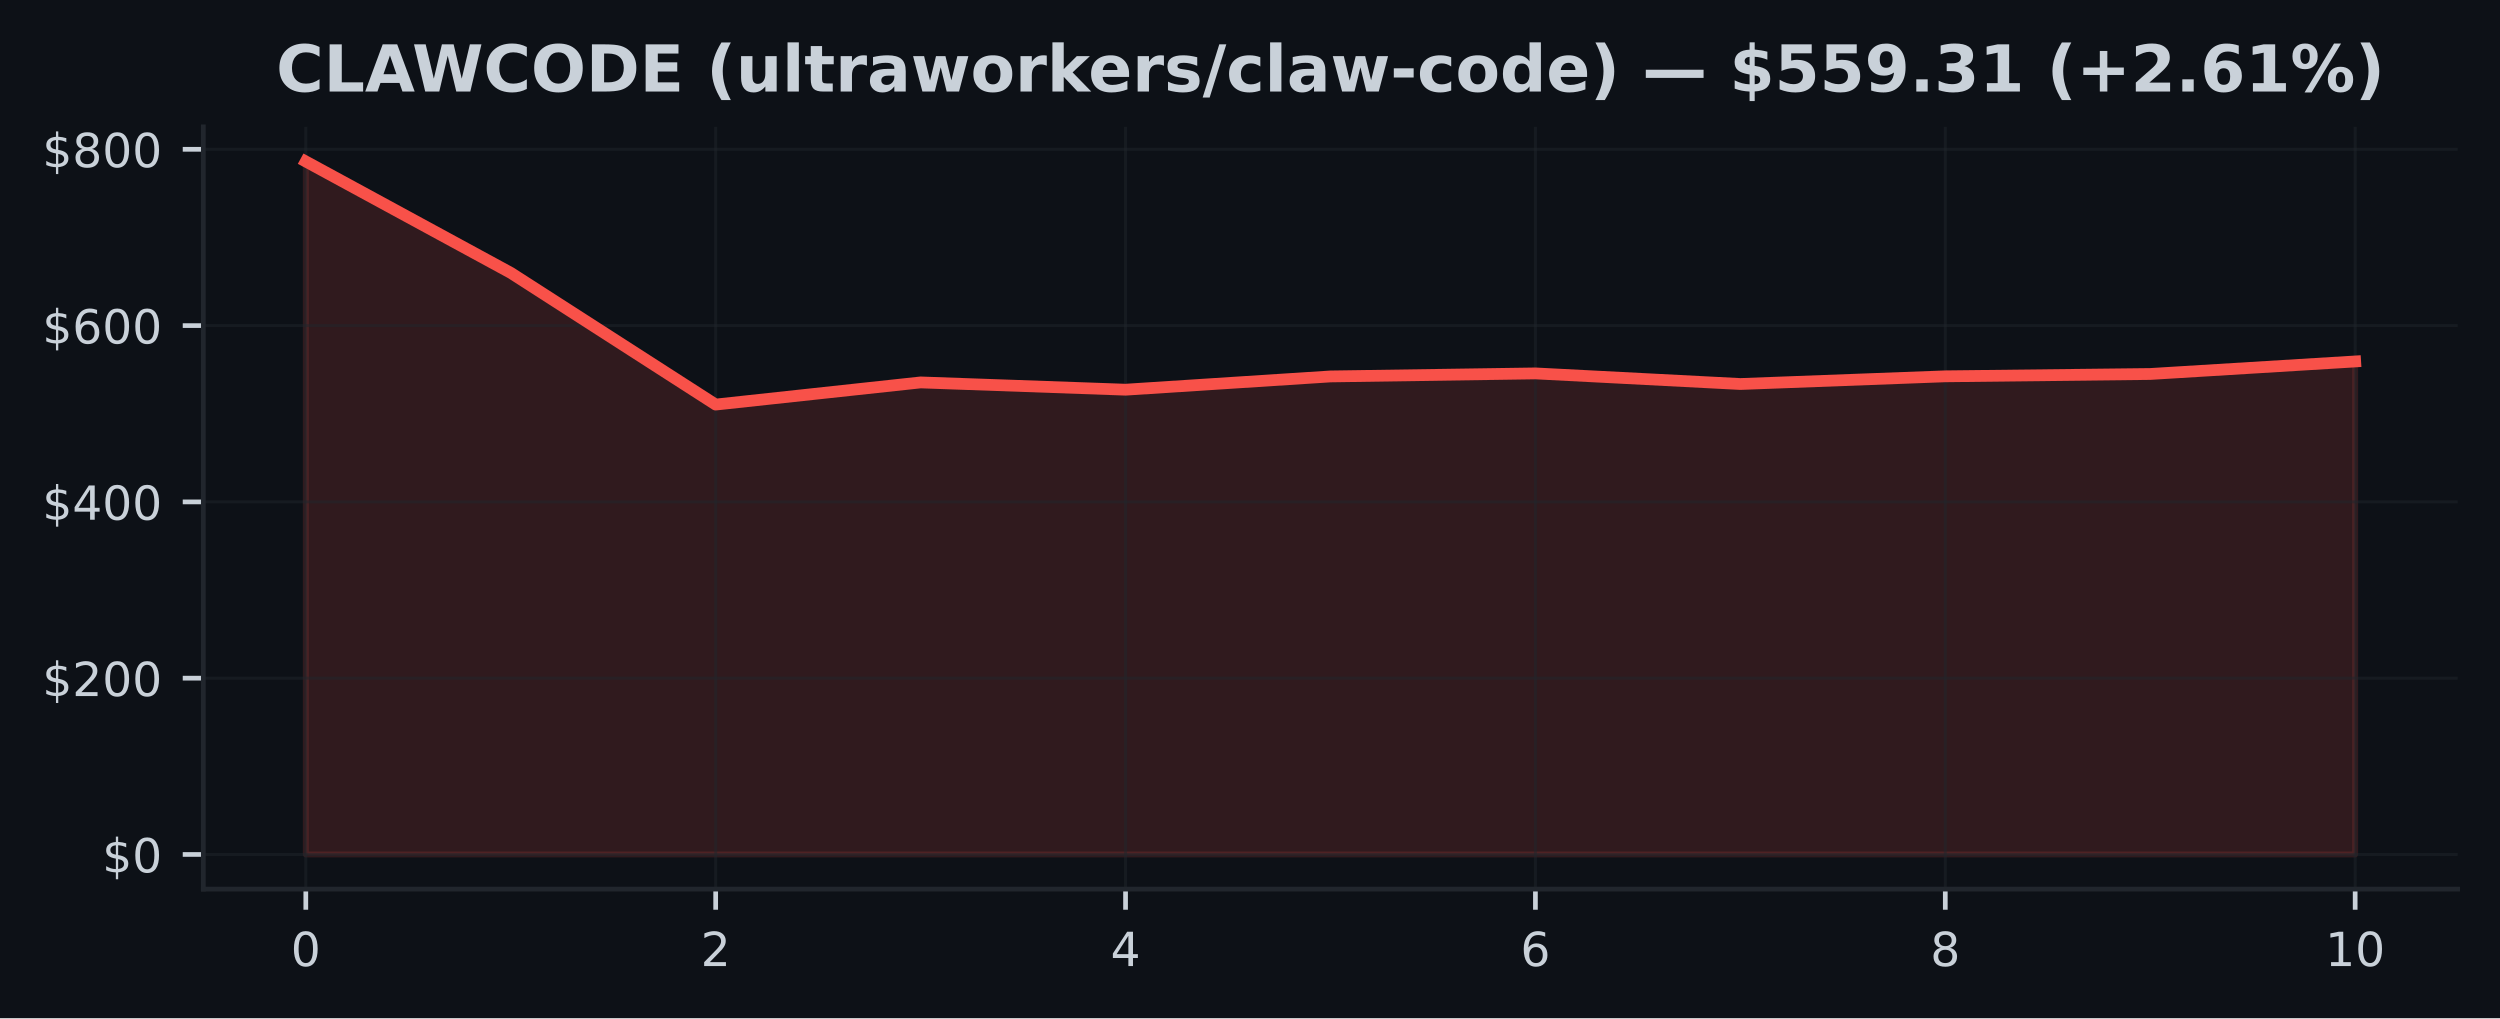
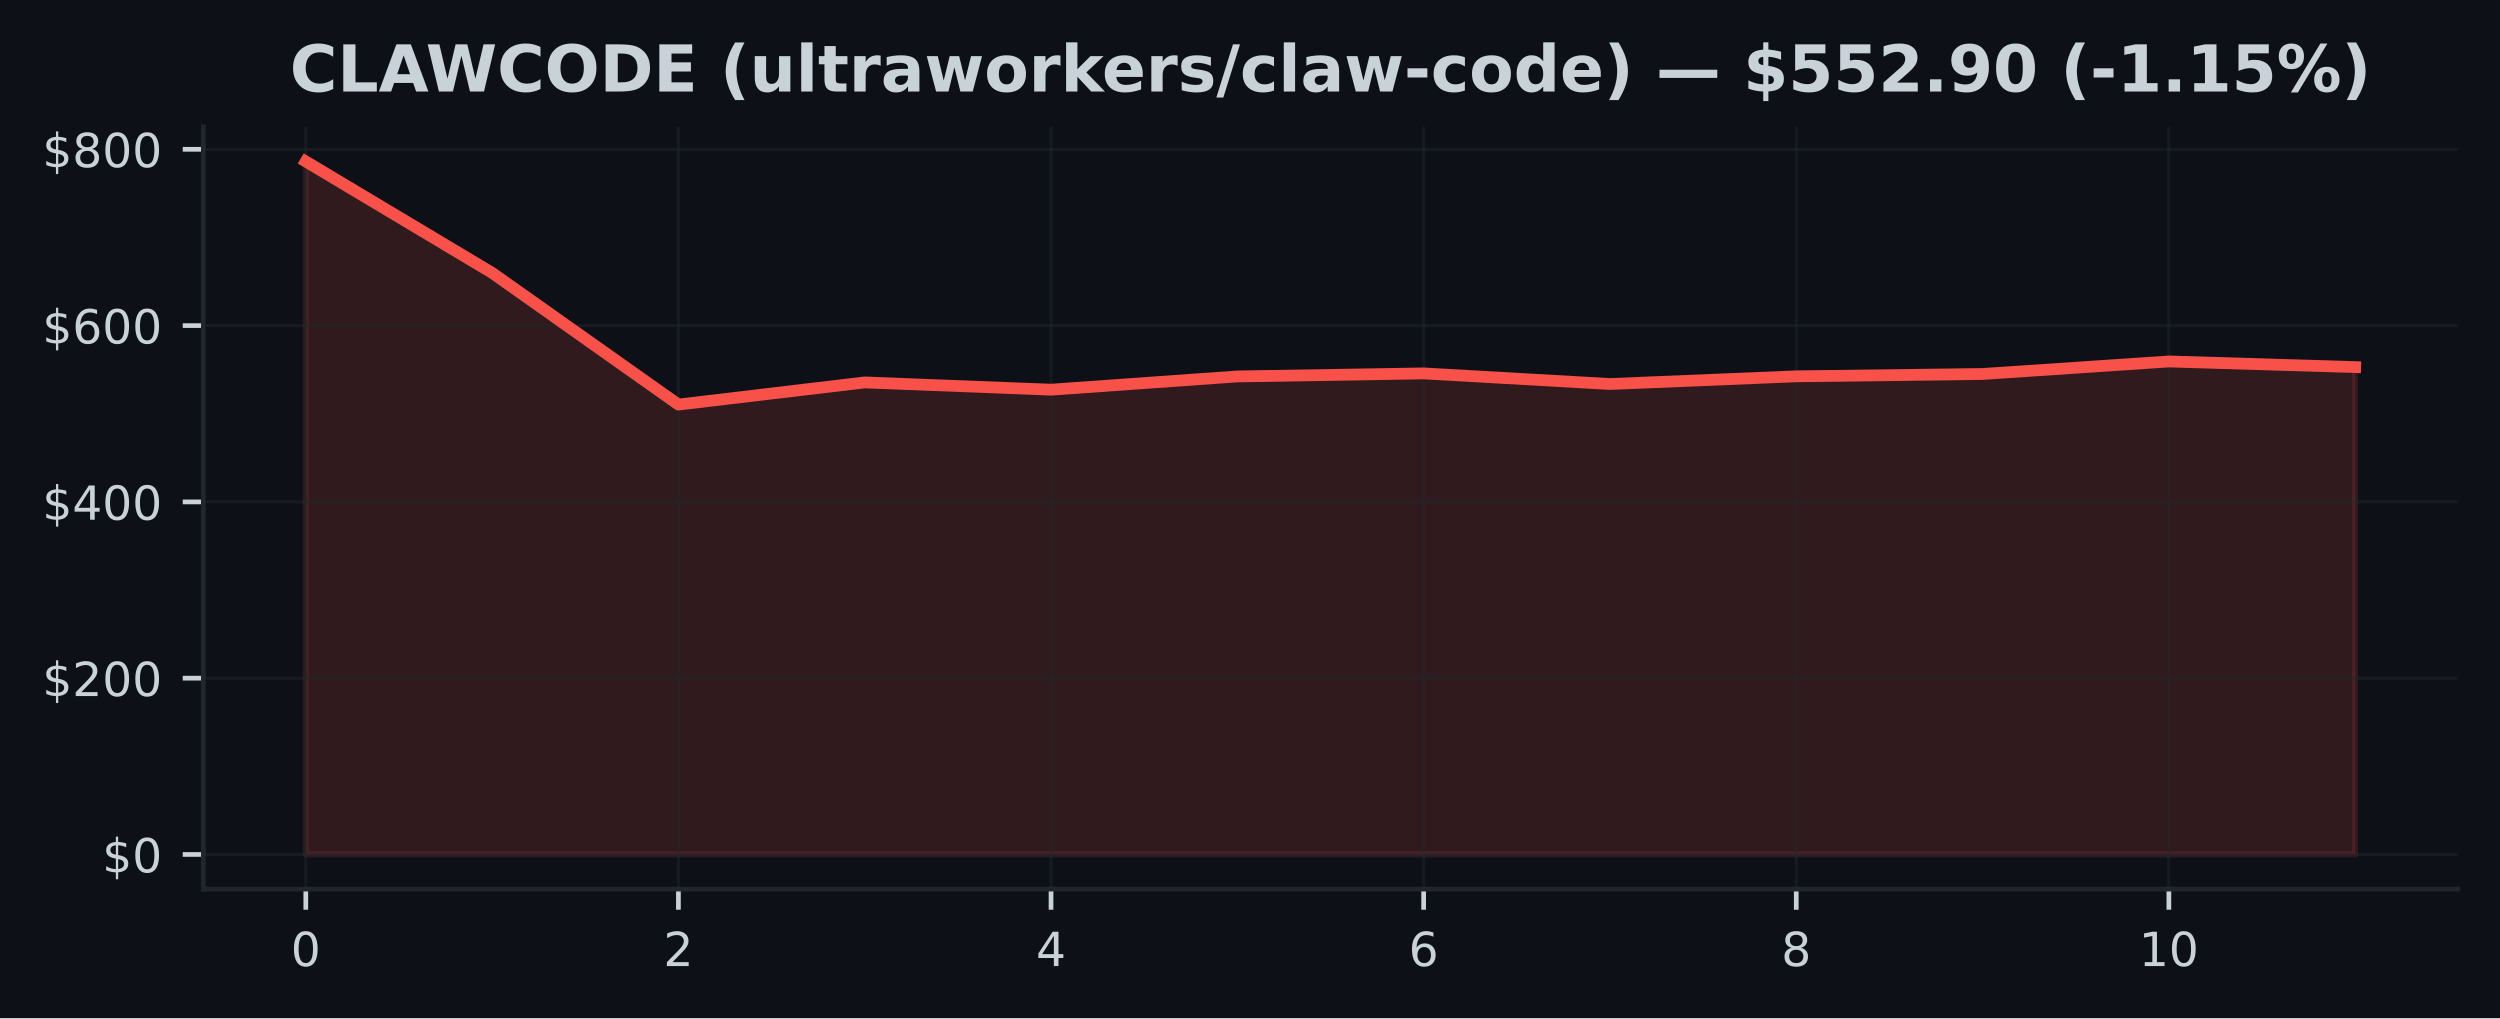
<svg xmlns="http://www.w3.org/2000/svg" xmlns:xlink="http://www.w3.org/1999/xlink" width="424.91pt" height="173.061pt" viewBox="0 0 424.91 173.061" version="1.1">
  <defs>
    <style type="text/css">*{stroke-linejoin: round; stroke-linecap: butt}</style>
  </defs>
  <g id="figure_1">
    <g id="patch_1">
      <path d="M 0 173.061  L 424.91 173.061  L 424.91 0  L 0 0  z " style="fill: #0d1117" />
    </g>
    <g id="axes_1">
      <g id="patch_2">
        <path d="M 34.56 151.118  L 417.71 151.118  L 417.71 21.558  L 34.56 21.558  z " style="fill: #0d1117" />
      </g>
      <g id="FillBetweenPolyCollection_1">
        <defs>
-           <path id="m0849c4c13d" d="M 51.976 -27.832  L 51.976 -145.613  L 86.808 -126.687  L 121.64 -104.298  L 156.471 -108.064  L 191.303 -106.827  L 226.135 -109.08  L 260.967 -109.595  L 295.799 -107.793  L 330.63 -109.099  L 365.462 -109.497  L 400.294 -111.627  L 400.294 -27.832  L 400.294 -27.832  L 365.462 -27.832  L 330.63 -27.832  L 295.799 -27.832  L 260.967 -27.832  L 226.135 -27.832  L 191.303 -27.832  L 156.471 -27.832  L 121.64 -27.832  L 86.808 -27.832  L 51.976 -27.832  z " style="stroke: #f85149; stroke-opacity: 0.15" />
+           <path id="mdef9c8e21d" d="M 51.976 -27.832  L 51.976 -145.613  L 83.641 -126.687  L 115.306 -104.298  L 146.972 -108.064  L 178.637 -106.827  L 210.302 -109.08  L 241.968 -109.595  L 273.633 -107.793  L 305.298 -109.099  L 336.964 -109.497  L 368.629 -111.627  L 400.294 -110.667  L 400.294 -27.832  L 400.294 -27.832  L 368.629 -27.832  L 336.964 -27.832  L 305.298 -27.832  L 273.633 -27.832  L 241.968 -27.832  L 210.302 -27.832  L 178.637 -27.832  L 146.972 -27.832  L 115.306 -27.832  L 83.641 -27.832  L 51.976 -27.832  z " style="stroke: #f85149; stroke-opacity: 0.15" />
        </defs>
-         <g clip-path="url(#pfde8e8cc28)">
-           <use xlink:href="#m0849c4c13d" x="0" y="173.061" style="fill: #f85149; fill-opacity: 0.15; stroke: #f85149; stroke-opacity: 0.15" />
+         <g clip-path="url(#p151a9728b6)">
+           <use xlink:href="#mdef9c8e21d" x="0" y="173.061" style="fill: #f85149; fill-opacity: 0.15; stroke: #f85149; stroke-opacity: 0.15" />
        </g>
      </g>
      <g id="matplotlib.axis_1">
        <g id="xtick_1">
          <g id="line2d_1">
-             <path d="M 51.976 151.118  L 51.976 21.558  " clip-path="url(#pfde8e8cc28)" style="fill: none; stroke: #21262d; stroke-opacity: 0.5; stroke-width: 0.5; stroke-linecap: square" />
+             <path d="M 51.976 151.118  L 51.976 21.558  " clip-path="url(#p151a9728b6)" style="fill: none; stroke: #21262d; stroke-opacity: 0.5; stroke-width: 0.5; stroke-linecap: square" />
          </g>
          <g id="line2d_2">
            <defs>
-               <path id="mbba0d7f0df" d="M 0 0  L 0 3.5  " style="stroke: #c9d1d9; stroke-width: 0.8" />
+               <path id="m3a305548a2" d="M 0 0  L 0 3.5  " style="stroke: #c9d1d9; stroke-width: 0.8" />
            </defs>
            <g>
-               <use xlink:href="#mbba0d7f0df" x="51.976" y="151.118" style="fill: #c9d1d9; stroke: #c9d1d9; stroke-width: 0.8" />
+               <use xlink:href="#m3a305548a2" x="51.976" y="151.118" style="fill: #c9d1d9; stroke: #c9d1d9; stroke-width: 0.8" />
            </g>
          </g>
          <g id="text_1">
            <g style="fill: #c9d1d9" transform="translate(49.43091 164.197) scale(0.08 -0.08)">
              <defs>
                <path id="DejaVuSans-30" d="M 2034 4250  Q 1547 4250 1301 3770  Q 1056 3291 1056 2328  Q 1056 1369 1301 889  Q 1547 409 2034 409  Q 2525 409 2770 889  Q 3016 1369 3016 2328  Q 3016 3291 2770 3770  Q 2525 4250 2034 4250  z M 2034 4750  Q 2819 4750 3233 4129  Q 3647 3509 3647 2328  Q 3647 1150 3233 529  Q 2819 -91 2034 -91  Q 1250 -91 836 529  Q 422 1150 422 2328  Q 422 3509 836 4129  Q 1250 4750 2034 4750  z " transform="scale(0.015625)" />
              </defs>
              <use xlink:href="#DejaVuSans-30" />
            </g>
          </g>
        </g>
        <g id="xtick_2">
          <g id="line2d_3">
-             <path d="M 121.64 151.118  L 121.64 21.558  " clip-path="url(#pfde8e8cc28)" style="fill: none; stroke: #21262d; stroke-opacity: 0.5; stroke-width: 0.5; stroke-linecap: square" />
+             <path d="M 115.306 151.118  L 115.306 21.558  " clip-path="url(#p151a9728b6)" style="fill: none; stroke: #21262d; stroke-opacity: 0.5; stroke-width: 0.5; stroke-linecap: square" />
          </g>
          <g id="line2d_4">
            <g>
-               <use xlink:href="#mbba0d7f0df" x="121.64" y="151.118" style="fill: #c9d1d9; stroke: #c9d1d9; stroke-width: 0.8" />
+               <use xlink:href="#m3a305548a2" x="115.306" y="151.118" style="fill: #c9d1d9; stroke: #c9d1d9; stroke-width: 0.8" />
            </g>
          </g>
          <g id="text_2">
-             <g style="fill: #c9d1d9" transform="translate(119.0945 164.197) scale(0.08 -0.08)">
+             <g style="fill: #c9d1d9" transform="translate(112.7615 164.197) scale(0.08 -0.08)">
              <defs>
                <path id="DejaVuSans-32" d="M 1228 531  L 3431 531  L 3431 0  L 469 0  L 469 531  Q 828 903 1448 1529  Q 2069 2156 2228 2338  Q 2531 2678 2651 2914  Q 2772 3150 2772 3378  Q 2772 3750 2511 3984  Q 2250 4219 1831 4219  Q 1534 4219 1204 4116  Q 875 4013 500 3803  L 500 4441  Q 881 4594 1212 4672  Q 1544 4750 1819 4750  Q 2544 4750 2975 4387  Q 3406 4025 3406 3419  Q 3406 3131 3298 2873  Q 3191 2616 2906 2266  Q 2828 2175 2409 1742  Q 1991 1309 1228 531  z " transform="scale(0.015625)" />
              </defs>
              <use xlink:href="#DejaVuSans-32" />
            </g>
          </g>
        </g>
        <g id="xtick_3">
          <g id="line2d_5">
-             <path d="M 191.303 151.118  L 191.303 21.558  " clip-path="url(#pfde8e8cc28)" style="fill: none; stroke: #21262d; stroke-opacity: 0.5; stroke-width: 0.5; stroke-linecap: square" />
+             <path d="M 178.637 151.118  L 178.637 21.558  " clip-path="url(#p151a9728b6)" style="fill: none; stroke: #21262d; stroke-opacity: 0.5; stroke-width: 0.5; stroke-linecap: square" />
          </g>
          <g id="line2d_6">
            <g>
-               <use xlink:href="#mbba0d7f0df" x="191.303" y="151.118" style="fill: #c9d1d9; stroke: #c9d1d9; stroke-width: 0.8" />
+               <use xlink:href="#m3a305548a2" x="178.637" y="151.118" style="fill: #c9d1d9; stroke: #c9d1d9; stroke-width: 0.8" />
            </g>
          </g>
          <g id="text_3">
-             <g style="fill: #c9d1d9" transform="translate(188.7582 164.197) scale(0.08 -0.08)">
+             <g style="fill: #c9d1d9" transform="translate(176.0921 164.197) scale(0.08 -0.08)">
              <defs>
                <path id="DejaVuSans-34" d="M 2419 4116  L 825 1625  L 2419 1625  L 2419 4116  z M 2253 4666  L 3047 4666  L 3047 1625  L 3713 1625  L 3713 1100  L 3047 1100  L 3047 0  L 2419 0  L 2419 1100  L 313 1100  L 313 1709  L 2253 4666  z " transform="scale(0.015625)" />
              </defs>
              <use xlink:href="#DejaVuSans-34" />
            </g>
          </g>
        </g>
        <g id="xtick_4">
          <g id="line2d_7">
-             <path d="M 260.967 151.118  L 260.967 21.558  " clip-path="url(#pfde8e8cc28)" style="fill: none; stroke: #21262d; stroke-opacity: 0.5; stroke-width: 0.5; stroke-linecap: square" />
+             <path d="M 241.968 151.118  L 241.968 21.558  " clip-path="url(#p151a9728b6)" style="fill: none; stroke: #21262d; stroke-opacity: 0.5; stroke-width: 0.5; stroke-linecap: square" />
          </g>
          <g id="line2d_8">
            <g>
-               <use xlink:href="#mbba0d7f0df" x="260.967" y="151.118" style="fill: #c9d1d9; stroke: #c9d1d9; stroke-width: 0.8" />
+               <use xlink:href="#m3a305548a2" x="241.968" y="151.118" style="fill: #c9d1d9; stroke: #c9d1d9; stroke-width: 0.8" />
            </g>
          </g>
          <g id="text_4">
-             <g style="fill: #c9d1d9" transform="translate(258.4218 164.197) scale(0.08 -0.08)">
+             <g style="fill: #c9d1d9" transform="translate(239.4226 164.197) scale(0.08 -0.08)">
              <defs>
                <path id="DejaVuSans-36" d="M 2113 2584  Q 1688 2584 1439 2293  Q 1191 2003 1191 1497  Q 1191 994 1439 701  Q 1688 409 2113 409  Q 2538 409 2786 701  Q 3034 994 3034 1497  Q 3034 2003 2786 2293  Q 2538 2584 2113 2584  z M 3366 4563  L 3366 3988  Q 3128 4100 2886 4159  Q 2644 4219 2406 4219  Q 1781 4219 1451 3797  Q 1122 3375 1075 2522  Q 1259 2794 1537 2939  Q 1816 3084 2150 3084  Q 2853 3084 3261 2657  Q 3669 2231 3669 1497  Q 3669 778 3244 343  Q 2819 -91 2113 -91  Q 1303 -91 875 529  Q 447 1150 447 2328  Q 447 3434 972 4092  Q 1497 4750 2381 4750  Q 2619 4750 2861 4703  Q 3103 4656 3366 4563  z " transform="scale(0.015625)" />
              </defs>
              <use xlink:href="#DejaVuSans-36" />
            </g>
          </g>
        </g>
        <g id="xtick_5">
          <g id="line2d_9">
-             <path d="M 330.63 151.118  L 330.63 21.558  " clip-path="url(#pfde8e8cc28)" style="fill: none; stroke: #21262d; stroke-opacity: 0.5; stroke-width: 0.5; stroke-linecap: square" />
+             <path d="M 305.298 151.118  L 305.298 21.558  " clip-path="url(#p151a9728b6)" style="fill: none; stroke: #21262d; stroke-opacity: 0.5; stroke-width: 0.5; stroke-linecap: square" />
          </g>
          <g id="line2d_10">
            <g>
-               <use xlink:href="#mbba0d7f0df" x="330.63" y="151.118" style="fill: #c9d1d9; stroke: #c9d1d9; stroke-width: 0.8" />
+               <use xlink:href="#m3a305548a2" x="305.298" y="151.118" style="fill: #c9d1d9; stroke: #c9d1d9; stroke-width: 0.8" />
            </g>
          </g>
          <g id="text_5">
-             <g style="fill: #c9d1d9" transform="translate(328.0855 164.197) scale(0.08 -0.08)">
+             <g style="fill: #c9d1d9" transform="translate(302.7532 164.197) scale(0.08 -0.08)">
              <defs>
                <path id="DejaVuSans-38" d="M 2034 2216  Q 1584 2216 1326 1975  Q 1069 1734 1069 1313  Q 1069 891 1326 650  Q 1584 409 2034 409  Q 2484 409 2743 651  Q 3003 894 3003 1313  Q 3003 1734 2745 1975  Q 2488 2216 2034 2216  z M 1403 2484  Q 997 2584 770 2862  Q 544 3141 544 3541  Q 544 4100 942 4425  Q 1341 4750 2034 4750  Q 2731 4750 3128 4425  Q 3525 4100 3525 3541  Q 3525 3141 3298 2862  Q 3072 2584 2669 2484  Q 3125 2378 3379 2068  Q 3634 1759 3634 1313  Q 3634 634 3220 271  Q 2806 -91 2034 -91  Q 1263 -91 848 271  Q 434 634 434 1313  Q 434 1759 690 2068  Q 947 2378 1403 2484  z M 1172 3481  Q 1172 3119 1398 2916  Q 1625 2713 2034 2713  Q 2441 2713 2670 2916  Q 2900 3119 2900 3481  Q 2900 3844 2670 4047  Q 2441 4250 2034 4250  Q 1625 4250 1398 4047  Q 1172 3844 1172 3481  z " transform="scale(0.015625)" />
              </defs>
              <use xlink:href="#DejaVuSans-38" />
            </g>
          </g>
        </g>
        <g id="xtick_6">
          <g id="line2d_11">
-             <path d="M 400.294 151.118  L 400.294 21.558  " clip-path="url(#pfde8e8cc28)" style="fill: none; stroke: #21262d; stroke-opacity: 0.5; stroke-width: 0.5; stroke-linecap: square" />
+             <path d="M 368.629 151.118  L 368.629 21.558  " clip-path="url(#p151a9728b6)" style="fill: none; stroke: #21262d; stroke-opacity: 0.5; stroke-width: 0.5; stroke-linecap: square" />
          </g>
          <g id="line2d_12">
            <g>
-               <use xlink:href="#mbba0d7f0df" x="400.294" y="151.118" style="fill: #c9d1d9; stroke: #c9d1d9; stroke-width: 0.8" />
+               <use xlink:href="#m3a305548a2" x="368.629" y="151.118" style="fill: #c9d1d9; stroke: #c9d1d9; stroke-width: 0.8" />
            </g>
          </g>
          <g id="text_6">
-             <g style="fill: #c9d1d9" transform="translate(395.2041 164.197) scale(0.08 -0.08)">
+             <g style="fill: #c9d1d9" transform="translate(363.5388 164.197) scale(0.08 -0.08)">
              <defs>
                <path id="DejaVuSans-31" d="M 794 531  L 1825 531  L 1825 4091  L 703 3866  L 703 4441  L 1819 4666  L 2450 4666  L 2450 531  L 3481 531  L 3481 0  L 794 0  L 794 531  z " transform="scale(0.015625)" />
              </defs>
              <use xlink:href="#DejaVuSans-31" />
              <use xlink:href="#DejaVuSans-30" transform="translate(63.62305 0)" />
            </g>
          </g>
        </g>
      </g>
      <g id="matplotlib.axis_2">
        <g id="ytick_1">
          <g id="line2d_13">
-             <path d="M 34.56 145.229  L 417.71 145.229  " clip-path="url(#pfde8e8cc28)" style="fill: none; stroke: #21262d; stroke-opacity: 0.5; stroke-width: 0.5; stroke-linecap: square" />
+             <path d="M 34.56 145.229  L 417.71 145.229  " clip-path="url(#p151a9728b6)" style="fill: none; stroke: #21262d; stroke-opacity: 0.5; stroke-width: 0.5; stroke-linecap: square" />
          </g>
          <g id="line2d_14">
            <defs>
-               <path id="m65f8af039e" d="M 0 0  L -3.5 0  " style="stroke: #c9d1d9; stroke-width: 0.8" />
+               <path id="mc7d994ec97" d="M 0 0  L -3.5 0  " style="stroke: #c9d1d9; stroke-width: 0.8" />
            </defs>
            <g>
-               <use xlink:href="#m65f8af039e" x="34.56" y="145.229" style="fill: #c9d1d9; stroke: #c9d1d9; stroke-width: 0.8" />
+               <use xlink:href="#mc7d994ec97" x="34.56" y="145.229" style="fill: #c9d1d9; stroke: #c9d1d9; stroke-width: 0.8" />
            </g>
          </g>
          <g id="text_7">
            <g style="fill: #c9d1d9" transform="translate(17.38 148.2686) scale(0.08 -0.08)">
              <defs>
                <path id="DejaVuSans-24" d="M 2163 -941  L 1850 -941  L 1847 0  Q 1519 6 1191 76  Q 863 147 531 288  L 531 850  Q 850 650 1176 548  Q 1503 447 1850 444  L 1850 1869  Q 1159 1981 845 2250  Q 531 2519 531 2988  Q 531 3497 872 3790  Q 1213 4084 1850 4128  L 1850 4863  L 2163 4863  L 2163 4138  Q 2453 4125 2725 4076  Q 2997 4028 3256 3944  L 3256 3397  Q 2997 3528 2723 3600  Q 2450 3672 2163 3684  L 2163 2350  Q 2872 2241 3206 1959  Q 3541 1678 3541 1191  Q 3541 663 3186 358  Q 2831 53 2163 6  L 2163 -941  z M 1850 2406  L 1850 3688  Q 1488 3647 1297 3481  Q 1106 3316 1106 3041  Q 1106 2772 1282 2622  Q 1459 2472 1850 2406  z M 2163 1806  L 2163 453  Q 2559 506 2761 678  Q 2963 850 2963 1131  Q 2963 1406 2770 1568  Q 2578 1731 2163 1806  z " transform="scale(0.015625)" />
              </defs>
              <use xlink:href="#DejaVuSans-24" />
              <use xlink:href="#DejaVuSans-30" transform="translate(63.62305 0)" />
            </g>
          </g>
        </g>
        <g id="ytick_2">
          <g id="line2d_15">
-             <path d="M 34.56 115.265  L 417.71 115.265  " clip-path="url(#pfde8e8cc28)" style="fill: none; stroke: #21262d; stroke-opacity: 0.5; stroke-width: 0.5; stroke-linecap: square" />
+             <path d="M 34.56 115.265  L 417.71 115.265  " clip-path="url(#p151a9728b6)" style="fill: none; stroke: #21262d; stroke-opacity: 0.5; stroke-width: 0.5; stroke-linecap: square" />
          </g>
          <g id="line2d_16">
            <g>
-               <use xlink:href="#m65f8af039e" x="34.56" y="115.265" style="fill: #c9d1d9; stroke: #c9d1d9; stroke-width: 0.8" />
+               <use xlink:href="#mc7d994ec97" x="34.56" y="115.265" style="fill: #c9d1d9; stroke: #c9d1d9; stroke-width: 0.8" />
            </g>
          </g>
          <g id="text_8">
            <g style="fill: #c9d1d9" transform="translate(7.2 118.3047) scale(0.08 -0.08)">
              <use xlink:href="#DejaVuSans-24" />
              <use xlink:href="#DejaVuSans-32" transform="translate(63.62305 0)" />
              <use xlink:href="#DejaVuSans-30" transform="translate(127.2461 0)" />
              <use xlink:href="#DejaVuSans-30" transform="translate(190.8691 0)" />
            </g>
          </g>
        </g>
        <g id="ytick_3">
          <g id="line2d_17">
-             <path d="M 34.56 85.302  L 417.71 85.302  " clip-path="url(#pfde8e8cc28)" style="fill: none; stroke: #21262d; stroke-opacity: 0.5; stroke-width: 0.5; stroke-linecap: square" />
+             <path d="M 34.56 85.302  L 417.71 85.302  " clip-path="url(#p151a9728b6)" style="fill: none; stroke: #21262d; stroke-opacity: 0.5; stroke-width: 0.5; stroke-linecap: square" />
          </g>
          <g id="line2d_18">
            <g>
-               <use xlink:href="#m65f8af039e" x="34.56" y="85.302" style="fill: #c9d1d9; stroke: #c9d1d9; stroke-width: 0.8" />
+               <use xlink:href="#mc7d994ec97" x="34.56" y="85.302" style="fill: #c9d1d9; stroke: #c9d1d9; stroke-width: 0.8" />
            </g>
          </g>
          <g id="text_9">
            <g style="fill: #c9d1d9" transform="translate(7.2 88.34091) scale(0.08 -0.08)">
              <use xlink:href="#DejaVuSans-24" />
              <use xlink:href="#DejaVuSans-34" transform="translate(63.62305 0)" />
              <use xlink:href="#DejaVuSans-30" transform="translate(127.2461 0)" />
              <use xlink:href="#DejaVuSans-30" transform="translate(190.8691 0)" />
            </g>
          </g>
        </g>
        <g id="ytick_4">
          <g id="line2d_19">
-             <path d="M 34.56 55.338  L 417.71 55.338  " clip-path="url(#pfde8e8cc28)" style="fill: none; stroke: #21262d; stroke-opacity: 0.5; stroke-width: 0.5; stroke-linecap: square" />
+             <path d="M 34.56 55.338  L 417.71 55.338  " clip-path="url(#p151a9728b6)" style="fill: none; stroke: #21262d; stroke-opacity: 0.5; stroke-width: 0.5; stroke-linecap: square" />
          </g>
          <g id="line2d_20">
            <g>
-               <use xlink:href="#m65f8af039e" x="34.56" y="55.338" style="fill: #c9d1d9; stroke: #c9d1d9; stroke-width: 0.8" />
+               <use xlink:href="#mc7d994ec97" x="34.56" y="55.338" style="fill: #c9d1d9; stroke: #c9d1d9; stroke-width: 0.8" />
            </g>
          </g>
          <g id="text_10">
            <g style="fill: #c9d1d9" transform="translate(7.2 58.37708) scale(0.08 -0.08)">
              <use xlink:href="#DejaVuSans-24" />
              <use xlink:href="#DejaVuSans-36" transform="translate(63.62305 0)" />
              <use xlink:href="#DejaVuSans-30" transform="translate(127.2461 0)" />
              <use xlink:href="#DejaVuSans-30" transform="translate(190.8691 0)" />
            </g>
          </g>
        </g>
        <g id="ytick_5">
          <g id="line2d_21">
-             <path d="M 34.56 25.374  L 417.71 25.374  " clip-path="url(#pfde8e8cc28)" style="fill: none; stroke: #21262d; stroke-opacity: 0.5; stroke-width: 0.5; stroke-linecap: square" />
+             <path d="M 34.56 25.374  L 417.71 25.374  " clip-path="url(#p151a9728b6)" style="fill: none; stroke: #21262d; stroke-opacity: 0.5; stroke-width: 0.5; stroke-linecap: square" />
          </g>
          <g id="line2d_22">
            <g>
-               <use xlink:href="#m65f8af039e" x="34.56" y="25.374" style="fill: #c9d1d9; stroke: #c9d1d9; stroke-width: 0.8" />
+               <use xlink:href="#mc7d994ec97" x="34.56" y="25.374" style="fill: #c9d1d9; stroke: #c9d1d9; stroke-width: 0.8" />
            </g>
          </g>
          <g id="text_11">
            <g style="fill: #c9d1d9" transform="translate(7.2 28.41325) scale(0.08 -0.08)">
              <use xlink:href="#DejaVuSans-24" />
              <use xlink:href="#DejaVuSans-38" transform="translate(63.62305 0)" />
              <use xlink:href="#DejaVuSans-30" transform="translate(127.2461 0)" />
              <use xlink:href="#DejaVuSans-30" transform="translate(190.8691 0)" />
            </g>
          </g>
        </g>
      </g>
      <g id="line2d_23">
-         <path d="M 51.976 27.447  L 86.808 46.374  L 121.64 68.763  L 156.471 64.997  L 191.303 66.234  L 226.135 63.981  L 260.967 63.465  L 295.799 65.268  L 330.63 63.961  L 365.462 63.564  L 400.294 61.434  " clip-path="url(#pfde8e8cc28)" style="fill: none; stroke: #f85149; stroke-width: 2; stroke-linecap: square" />
+         <path d="M 51.976 27.447  L 83.641 46.374  L 115.306 68.763  L 146.972 64.997  L 178.637 66.234  L 210.302 63.981  L 241.968 63.465  L 273.633 65.268  L 305.298 63.961  L 336.964 63.564  L 368.629 61.434  L 400.294 62.394  " clip-path="url(#p151a9728b6)" style="fill: none; stroke: #f85149; stroke-width: 2; stroke-linecap: square" />
      </g>
      <g id="patch_3">
        <path d="M 34.56 151.118  L 34.56 21.558  " style="fill: none; stroke: #21262d; stroke-width: 0.8; stroke-linejoin: miter; stroke-linecap: square" />
      </g>
      <g id="patch_4">
        <path d="M 34.56 151.118  L 417.71 151.118  " style="fill: none; stroke: #21262d; stroke-width: 0.8; stroke-linejoin: miter; stroke-linecap: square" />
      </g>
      <g id="text_12">
-         <g style="fill: #c9d1d9" transform="translate(46.93812 15.55828) scale(0.11 -0.11)">
+         <g style="fill: #c9d1d9" transform="translate(49.26445 15.55828) scale(0.11 -0.11)">
          <defs>
            <path id="DejaVuSans-Bold-43" d="M 4288 256  Q 3956 84 3597 -3  Q 3238 -91 2847 -91  Q 1681 -91 1000 561  Q 319 1213 319 2328  Q 319 3447 1000 4098  Q 1681 4750 2847 4750  Q 3238 4750 3597 4662  Q 3956 4575 4288 4403  L 4288 3438  Q 3953 3666 3628 3772  Q 3303 3878 2944 3878  Q 2300 3878 1931 3465  Q 1563 3053 1563 2328  Q 1563 1606 1931 1193  Q 2300 781 2944 781  Q 3303 781 3628 887  Q 3953 994 4288 1222  L 4288 256  z " transform="scale(0.015625)" />
            <path id="DejaVuSans-Bold-4c" d="M 588 4666  L 1791 4666  L 1791 909  L 3903 909  L 3903 0  L 588 0  L 588 4666  z " transform="scale(0.015625)" />
            <path id="DejaVuSans-Bold-41" d="M 3419 850  L 1538 850  L 1241 0  L 31 0  L 1759 4666  L 3194 4666  L 4922 0  L 3713 0  L 3419 850  z M 1838 1716  L 3116 1716  L 2478 3572  L 1838 1716  z " transform="scale(0.015625)" />
            <path id="DejaVuSans-Bold-57" d="M 191 4666  L 1344 4666  L 2150 1275  L 2950 4666  L 4109 4666  L 4909 1275  L 5716 4666  L 6859 4666  L 5759 0  L 4372 0  L 3525 3547  L 2688 0  L 1300 0  L 191 4666  z " transform="scale(0.015625)" />
            <path id="DejaVuSans-Bold-4f" d="M 2719 3878  Q 2169 3878 1866 3472  Q 1563 3066 1563 2328  Q 1563 1594 1866 1187  Q 2169 781 2719 781  Q 3272 781 3575 1187  Q 3878 1594 3878 2328  Q 3878 3066 3575 3472  Q 3272 3878 2719 3878  z M 2719 4750  Q 3844 4750 4481 4106  Q 5119 3463 5119 2328  Q 5119 1197 4481 553  Q 3844 -91 2719 -91  Q 1597 -91 958 553  Q 319 1197 319 2328  Q 319 3463 958 4106  Q 1597 4750 2719 4750  z " transform="scale(0.015625)" />
            <path id="DejaVuSans-Bold-44" d="M 1791 3756  L 1791 909  L 2222 909  Q 2959 909 3348 1275  Q 3738 1641 3738 2338  Q 3738 3031 3350 3393  Q 2963 3756 2222 3756  L 1791 3756  z M 588 4666  L 1856 4666  Q 2919 4666 3439 4514  Q 3959 4363 4331 4000  Q 4659 3684 4818 3271  Q 4978 2859 4978 2338  Q 4978 1809 4818 1395  Q 4659 981 4331 666  Q 3956 303 3431 151  Q 2906 0 1856 0  L 588 0  L 588 4666  z " transform="scale(0.015625)" />
            <path id="DejaVuSans-Bold-45" d="M 588 4666  L 3834 4666  L 3834 3756  L 1791 3756  L 1791 2888  L 3713 2888  L 3713 1978  L 1791 1978  L 1791 909  L 3903 909  L 3903 0  L 588 0  L 588 4666  z " transform="scale(0.015625)" />
            <path id="DejaVuSans-Bold-20" transform="scale(0.015625)" />
            <path id="DejaVuSans-Bold-28" d="M 2413 -844  L 1484 -844  Q 1006 -72 778 623  Q 550 1319 550 2003  Q 550 2688 779 3389  Q 1009 4091 1484 4856  L 2413 4856  Q 2013 4116 1813 3408  Q 1613 2700 1613 2009  Q 1613 1319 1811 609  Q 2009 -100 2413 -844  z " transform="scale(0.015625)" />
            <path id="DejaVuSans-Bold-75" d="M 500 1363  L 500 3500  L 1625 3500  L 1625 3150  Q 1625 2866 1622 2436  Q 1619 2006 1619 1863  Q 1619 1441 1641 1255  Q 1663 1069 1716 984  Q 1784 875 1895 815  Q 2006 756 2150 756  Q 2500 756 2700 1025  Q 2900 1294 2900 1772  L 2900 3500  L 4019 3500  L 4019 0  L 2900 0  L 2900 506  Q 2647 200 2364 54  Q 2081 -91 1741 -91  Q 1134 -91 817 281  Q 500 653 500 1363  z " transform="scale(0.015625)" />
            <path id="DejaVuSans-Bold-6c" d="M 538 4863  L 1656 4863  L 1656 0  L 538 0  L 538 4863  z " transform="scale(0.015625)" />
            <path id="DejaVuSans-Bold-74" d="M 1759 4494  L 1759 3500  L 2913 3500  L 2913 2700  L 1759 2700  L 1759 1216  Q 1759 972 1856 886  Q 1953 800 2241 800  L 2816 800  L 2816 0  L 1856 0  Q 1194 0 917 276  Q 641 553 641 1216  L 641 2700  L 84 2700  L 84 3500  L 641 3500  L 641 4494  L 1759 4494  z " transform="scale(0.015625)" />
            <path id="DejaVuSans-Bold-72" d="M 3138 2547  Q 2991 2616 2845 2648  Q 2700 2681 2553 2681  Q 2122 2681 1889 2404  Q 1656 2128 1656 1613  L 1656 0  L 538 0  L 538 3500  L 1656 3500  L 1656 2925  Q 1872 3269 2151 3426  Q 2431 3584 2822 3584  Q 2878 3584 2943 3579  Q 3009 3575 3134 3559  L 3138 2547  z " transform="scale(0.015625)" />
            <path id="DejaVuSans-Bold-61" d="M 2106 1575  Q 1756 1575 1579 1456  Q 1403 1338 1403 1106  Q 1403 894 1545 773  Q 1688 653 1941 653  Q 2256 653 2472 879  Q 2688 1106 2688 1447  L 2688 1575  L 2106 1575  z M 3816 1997  L 3816 0  L 2688 0  L 2688 519  Q 2463 200 2181 54  Q 1900 -91 1497 -91  Q 953 -91 614 226  Q 275 544 275 1050  Q 275 1666 698 1953  Q 1122 2241 2028 2241  L 2688 2241  L 2688 2328  Q 2688 2594 2478 2717  Q 2269 2841 1825 2841  Q 1466 2841 1156 2769  Q 847 2697 581 2553  L 581 3406  Q 941 3494 1303 3539  Q 1666 3584 2028 3584  Q 2975 3584 3395 3211  Q 3816 2838 3816 1997  z " transform="scale(0.015625)" />
            <path id="DejaVuSans-Bold-77" d="M 225 3500  L 1313 3500  L 1900 1088  L 2491 3500  L 3425 3500  L 4013 1113  L 4603 3500  L 5691 3500  L 4769 0  L 3547 0  L 2956 2406  L 2369 0  L 1147 0  L 225 3500  z " transform="scale(0.015625)" />
            <path id="DejaVuSans-Bold-6f" d="M 2203 2784  Q 1831 2784 1636 2517  Q 1441 2250 1441 1747  Q 1441 1244 1636 976  Q 1831 709 2203 709  Q 2569 709 2762 976  Q 2956 1244 2956 1747  Q 2956 2250 2762 2517  Q 2569 2784 2203 2784  z M 2203 3584  Q 3106 3584 3614 3096  Q 4122 2609 4122 1747  Q 4122 884 3614 396  Q 3106 -91 2203 -91  Q 1297 -91 786 396  Q 275 884 275 1747  Q 275 2609 786 3096  Q 1297 3584 2203 3584  z " transform="scale(0.015625)" />
            <path id="DejaVuSans-Bold-6b" d="M 538 4863  L 1656 4863  L 1656 2216  L 2944 3500  L 4244 3500  L 2534 1894  L 4378 0  L 3022 0  L 1656 1459  L 1656 0  L 538 0  L 538 4863  z " transform="scale(0.015625)" />
            <path id="DejaVuSans-Bold-65" d="M 4031 1759  L 4031 1441  L 1416 1441  Q 1456 1047 1700 850  Q 1944 653 2381 653  Q 2734 653 3104 758  Q 3475 863 3866 1075  L 3866 213  Q 3469 63 3072 -14  Q 2675 -91 2278 -91  Q 1328 -91 801 392  Q 275 875 275 1747  Q 275 2603 792 3093  Q 1309 3584 2216 3584  Q 3041 3584 3536 3087  Q 4031 2591 4031 1759  z M 2881 2131  Q 2881 2450 2695 2645  Q 2509 2841 2209 2841  Q 1884 2841 1681 2658  Q 1478 2475 1428 2131  L 2881 2131  z " transform="scale(0.015625)" />
            <path id="DejaVuSans-Bold-73" d="M 3272 3391  L 3272 2541  Q 2913 2691 2578 2766  Q 2244 2841 1947 2841  Q 1628 2841 1473 2761  Q 1319 2681 1319 2516  Q 1319 2381 1436 2309  Q 1553 2238 1856 2203  L 2053 2175  Q 2913 2066 3209 1816  Q 3506 1566 3506 1031  Q 3506 472 3093 190  Q 2681 -91 1863 -91  Q 1516 -91 1145 -36  Q 775 19 384 128  L 384 978  Q 719 816 1070 734  Q 1422 653 1784 653  Q 2113 653 2278 743  Q 2444 834 2444 1013  Q 2444 1163 2330 1236  Q 2216 1309 1875 1350  L 1678 1375  Q 931 1469 631 1722  Q 331 1975 331 2491  Q 331 3047 712 3315  Q 1094 3584 1881 3584  Q 2191 3584 2531 3537  Q 2872 3491 3272 3391  z " transform="scale(0.015625)" />
            <path id="DejaVuSans-Bold-2f" d="M 1644 4666  L 2338 4666  L 691 -594  L 0 -594  L 1644 4666  z " transform="scale(0.015625)" />
            <path id="DejaVuSans-Bold-63" d="M 3366 3391  L 3366 2478  Q 3138 2634 2908 2709  Q 2678 2784 2431 2784  Q 1963 2784 1702 2511  Q 1441 2238 1441 1747  Q 1441 1256 1702 982  Q 1963 709 2431 709  Q 2694 709 2930 787  Q 3166 866 3366 1019  L 3366 103  Q 3103 6 2833 -42  Q 2563 -91 2291 -91  Q 1344 -91 809 395  Q 275 881 275 1747  Q 275 2613 809 3098  Q 1344 3584 2291 3584  Q 2566 3584 2833 3536  Q 3100 3488 3366 3391  z " transform="scale(0.015625)" />
            <path id="DejaVuSans-Bold-2d" d="M 347 2297  L 2309 2297  L 2309 1388  L 347 1388  L 347 2297  z " transform="scale(0.015625)" />
            <path id="DejaVuSans-Bold-64" d="M 2919 2988  L 2919 4863  L 4044 4863  L 4044 0  L 2919 0  L 2919 506  Q 2688 197 2409 53  Q 2131 -91 1766 -91  Q 1119 -91 703 423  Q 288 938 288 1747  Q 288 2556 703 3070  Q 1119 3584 1766 3584  Q 2128 3584 2408 3439  Q 2688 3294 2919 2988  z M 2181 722  Q 2541 722 2730 984  Q 2919 1247 2919 1747  Q 2919 2247 2730 2509  Q 2541 2772 2181 2772  Q 1825 2772 1636 2509  Q 1447 2247 1447 1747  Q 1447 1247 1636 984  Q 1825 722 2181 722  z " transform="scale(0.015625)" />
            <path id="DejaVuSans-Bold-29" d="M 513 -844  Q 913 -100 1113 609  Q 1313 1319 1313 2009  Q 1313 2700 1113 3408  Q 913 4116 513 4856  L 1441 4856  Q 1916 4091 2145 3389  Q 2375 2688 2375 2003  Q 2375 1319 2147 623  Q 1919 -72 1441 -844  L 513 -844  z " transform="scale(0.015625)" />
            <path id="DejaVuSans-Bold-2014" d="M 344 2156  L 6056 2156  L 6056 1350  L 344 1350  L 344 2156  z " transform="scale(0.015625)" />
            <path id="DejaVuSans-Bold-24" d="M 2484 -941  L 1978 -941  L 1975 0  Q 1584 16 1218 87  Q 853 159 506 288  L 506 1106  Q 866 922 1233 823  Q 1600 725 1978 713  L 1978 1684  L 1875 1703  Q 1128 1834 814 2115  Q 500 2397 500 2925  Q 500 3484 883 3798  Q 1266 4113 1975 4141  L 1978 4863  L 2484 4863  L 2484 4153  Q 2797 4128 3109 4075  Q 3422 4022 3738 3938  L 3738 3144  Q 3425 3275 3112 3348  Q 2800 3422 2484 3438  L 2484 2541  L 2584 2522  Q 3378 2397 3698 2105  Q 4019 1813 4019 1241  Q 4019 666 3637 358  Q 3256 50 2484 6  L 2484 -941  z M 1978 2613  L 1978 3428  Q 1756 3416 1623 3308  Q 1491 3200 1491 3034  Q 1491 2850 1612 2745  Q 1734 2641 1978 2613  z M 2484 1594  L 2484 725  Q 2756 728 2892 831  Q 3028 934 3028 1141  Q 3028 1353 2903 1458  Q 2778 1563 2484 1594  z " transform="scale(0.015625)" />
            <path id="DejaVuSans-Bold-35" d="M 678 4666  L 3669 4666  L 3669 3781  L 1638 3781  L 1638 3059  Q 1775 3097 1914 3117  Q 2053 3138 2203 3138  Q 3056 3138 3531 2711  Q 4006 2284 4006 1522  Q 4006 766 3489 337  Q 2972 -91 2053 -91  Q 1656 -91 1267 -14  Q 878 63 494 219  L 494 1166  Q 875 947 1217 837  Q 1559 728 1863 728  Q 2300 728 2551 942  Q 2803 1156 2803 1522  Q 2803 1891 2551 2103  Q 2300 2316 1863 2316  Q 1603 2316 1309 2248  Q 1016 2181 678 2041  L 678 4666  z " transform="scale(0.015625)" />
+             <path id="DejaVuSans-Bold-32" d="M 1844 884  L 3897 884  L 3897 0  L 506 0  L 506 884  L 2209 2388  Q 2438 2594 2547 2791  Q 2656 2988 2656 3200  Q 2656 3528 2436 3728  Q 2216 3928 1850 3928  Q 1569 3928 1234 3808  Q 900 3688 519 3450  L 519 4475  Q 925 4609 1322 4679  Q 1719 4750 2100 4750  Q 2938 4750 3402 4381  Q 3866 4013 3866 3353  Q 3866 2972 3669 2642  Q 3472 2313 2841 1759  L 1844 884  z " transform="scale(0.015625)" />
+             <path id="DejaVuSans-Bold-2e" d="M 653 1209  L 1778 1209  L 1778 0  L 653 0  L 653 1209  z " transform="scale(0.015625)" />
            <path id="DejaVuSans-Bold-39" d="M 641 103  L 641 966  Q 928 831 1190 764  Q 1453 697 1709 697  Q 2247 697 2547 995  Q 2847 1294 2900 1881  Q 2688 1725 2447 1647  Q 2206 1569 1925 1569  Q 1209 1569 770 1986  Q 331 2403 331 3084  Q 331 3838 820 4291  Q 1309 4744 2131 4744  Q 3044 4744 3544 4128  Q 4044 3513 4044 2388  Q 4044 1231 3459 570  Q 2875 -91 1856 -91  Q 1528 -91 1228 -42  Q 928 6 641 103  z M 2125 2350  Q 2441 2350 2600 2554  Q 2759 2759 2759 3169  Q 2759 3575 2600 3781  Q 2441 3988 2125 3988  Q 1809 3988 1650 3781  Q 1491 3575 1491 3169  Q 1491 2759 1650 2554  Q 1809 2350 2125 2350  z " transform="scale(0.015625)" />
-             <path id="DejaVuSans-Bold-2e" d="M 653 1209  L 1778 1209  L 1778 0  L 653 0  L 653 1209  z " transform="scale(0.015625)" />
-             <path id="DejaVuSans-Bold-33" d="M 2981 2516  Q 3453 2394 3698 2092  Q 3944 1791 3944 1325  Q 3944 631 3412 270  Q 2881 -91 1863 -91  Q 1503 -91 1142 -33  Q 781 25 428 141  L 428 1069  Q 766 900 1098 814  Q 1431 728 1753 728  Q 2231 728 2486 893  Q 2741 1059 2741 1369  Q 2741 1688 2480 1852  Q 2219 2016 1709 2016  L 1228 2016  L 1228 2791  L 1734 2791  Q 2188 2791 2409 2933  Q 2631 3075 2631 3366  Q 2631 3634 2415 3781  Q 2200 3928 1806 3928  Q 1516 3928 1219 3862  Q 922 3797 628 3669  L 628 4550  Q 984 4650 1334 4700  Q 1684 4750 2022 4750  Q 2931 4750 3382 4451  Q 3834 4153 3834 3553  Q 3834 3144 3618 2883  Q 3403 2622 2981 2516  z " transform="scale(0.015625)" />
+             <path id="DejaVuSans-Bold-30" d="M 2944 2338  Q 2944 3213 2780 3570  Q 2616 3928 2228 3928  Q 1841 3928 1675 3570  Q 1509 3213 1509 2338  Q 1509 1453 1675 1090  Q 1841 728 2228 728  Q 2613 728 2778 1090  Q 2944 1453 2944 2338  z M 4147 2328  Q 4147 1169 3647 539  Q 3147 -91 2228 -91  Q 1306 -91 806 539  Q 306 1169 306 2328  Q 306 3491 806 4120  Q 1306 4750 2228 4750  Q 3147 4750 3647 4120  Q 4147 3491 4147 2328  z " transform="scale(0.015625)" />
            <path id="DejaVuSans-Bold-31" d="M 750 831  L 1813 831  L 1813 3847  L 722 3622  L 722 4441  L 1806 4666  L 2950 4666  L 2950 831  L 4013 831  L 4013 0  L 750 0  L 750 831  z " transform="scale(0.015625)" />
-             <path id="DejaVuSans-Bold-2b" d="M 3053 4013  L 3053 2375  L 4684 2375  L 4684 1638  L 3053 1638  L 3053 0  L 2309 0  L 2309 1638  L 678 1638  L 678 2375  L 2309 2375  L 2309 4013  L 3053 4013  z " transform="scale(0.015625)" />
-             <path id="DejaVuSans-Bold-32" d="M 1844 884  L 3897 884  L 3897 0  L 506 0  L 506 884  L 2209 2388  Q 2438 2594 2547 2791  Q 2656 2988 2656 3200  Q 2656 3528 2436 3728  Q 2216 3928 1850 3928  Q 1569 3928 1234 3808  Q 900 3688 519 3450  L 519 4475  Q 925 4609 1322 4679  Q 1719 4750 2100 4750  Q 2938 4750 3402 4381  Q 3866 4013 3866 3353  Q 3866 2972 3669 2642  Q 3472 2313 2841 1759  L 1844 884  z " transform="scale(0.015625)" />
-             <path id="DejaVuSans-Bold-36" d="M 2316 2303  Q 2000 2303 1842 2098  Q 1684 1894 1684 1484  Q 1684 1075 1842 870  Q 2000 666 2316 666  Q 2634 666 2792 870  Q 2950 1075 2950 1484  Q 2950 1894 2792 2098  Q 2634 2303 2316 2303  z M 3803 4544  L 3803 3681  Q 3506 3822 3243 3889  Q 2981 3956 2731 3956  Q 2194 3956 1894 3657  Q 1594 3359 1544 2772  Q 1750 2925 1990 3001  Q 2231 3078 2516 3078  Q 3231 3078 3670 2659  Q 4109 2241 4109 1563  Q 4109 813 3618 361  Q 3128 -91 2303 -91  Q 1394 -91 895 523  Q 397 1138 397 2266  Q 397 3422 980 4083  Q 1563 4744 2578 4744  Q 2900 4744 3203 4694  Q 3506 4644 3803 4544  z " transform="scale(0.015625)" />
            <path id="DejaVuSans-Bold-25" d="M 4959 1925  Q 4738 1925 4616 1733  Q 4494 1541 4494 1184  Q 4494 825 4614 633  Q 4734 441 4959 441  Q 5184 441 5303 633  Q 5422 825 5422 1184  Q 5422 1541 5301 1733  Q 5181 1925 4959 1925  z M 4959 2450  Q 5541 2450 5875 2112  Q 6209 1775 6209 1184  Q 6209 594 5875 251  Q 5541 -91 4959 -91  Q 4378 -91 4042 251  Q 3706 594 3706 1184  Q 3706 1772 4042 2111  Q 4378 2450 4959 2450  z M 2094 -91  L 1403 -91  L 4319 4750  L 5013 4750  L 2094 -91  z M 1453 4750  Q 2034 4750 2367 4411  Q 2700 4072 2700 3481  Q 2700 2891 2367 2550  Q 2034 2209 1453 2209  Q 872 2209 539 2550  Q 206 2891 206 3481  Q 206 4072 539 4411  Q 872 4750 1453 4750  z M 1453 4225  Q 1228 4225 1106 4031  Q 984 3838 984 3481  Q 984 3122 1106 2926  Q 1228 2731 1453 2731  Q 1678 2731 1798 2926  Q 1919 3122 1919 3481  Q 1919 3838 1797 4031  Q 1675 4225 1453 4225  z " transform="scale(0.015625)" />
          </defs>
          <use xlink:href="#DejaVuSans-Bold-43" />
          <use xlink:href="#DejaVuSans-Bold-4c" transform="translate(73.38867 0)" />
          <use xlink:href="#DejaVuSans-Bold-41" transform="translate(137.1094 0)" />
          <use xlink:href="#DejaVuSans-Bold-57" transform="translate(210.002 0)" />
          <use xlink:href="#DejaVuSans-Bold-43" transform="translate(320.3047 0)" />
          <use xlink:href="#DejaVuSans-Bold-4f" transform="translate(393.6934 0)" />
          <use xlink:href="#DejaVuSans-Bold-44" transform="translate(478.7031 0)" />
          <use xlink:href="#DejaVuSans-Bold-45" transform="translate(561.7109 0)" />
          <use xlink:href="#DejaVuSans-Bold-20" transform="translate(630.0215 0)" />
          <use xlink:href="#DejaVuSans-Bold-28" transform="translate(664.8359 0)" />
          <use xlink:href="#DejaVuSans-Bold-75" transform="translate(710.5391 0)" />
          <use xlink:href="#DejaVuSans-Bold-6c" transform="translate(781.7305 0)" />
          <use xlink:href="#DejaVuSans-Bold-74" transform="translate(816.0078 0)" />
          <use xlink:href="#DejaVuSans-Bold-72" transform="translate(863.8105 0)" />
          <use xlink:href="#DejaVuSans-Bold-61" transform="translate(913.127 0)" />
          <use xlink:href="#DejaVuSans-Bold-77" transform="translate(980.6074 0)" />
          <use xlink:href="#DejaVuSans-Bold-6f" transform="translate(1072.99 0)" />
          <use xlink:href="#DejaVuSans-Bold-72" transform="translate(1141.691 0)" />
          <use xlink:href="#DejaVuSans-Bold-6b" transform="translate(1191.008 0)" />
          <use xlink:href="#DejaVuSans-Bold-65" transform="translate(1254.887 0)" />
          <use xlink:href="#DejaVuSans-Bold-72" transform="translate(1322.709 0)" />
          <use xlink:href="#DejaVuSans-Bold-73" transform="translate(1372.025 0)" />
          <use xlink:href="#DejaVuSans-Bold-2f" transform="translate(1431.547 0)" />
          <use xlink:href="#DejaVuSans-Bold-63" transform="translate(1468.07 0)" />
          <use xlink:href="#DejaVuSans-Bold-6c" transform="translate(1527.348 0)" />
          <use xlink:href="#DejaVuSans-Bold-61" transform="translate(1561.625 0)" />
          <use xlink:href="#DejaVuSans-Bold-77" transform="translate(1629.105 0)" />
          <use xlink:href="#DejaVuSans-Bold-2d" transform="translate(1721.488 0)" />
          <use xlink:href="#DejaVuSans-Bold-63" transform="translate(1762.992 0)" />
          <use xlink:href="#DejaVuSans-Bold-6f" transform="translate(1822.27 0)" />
          <use xlink:href="#DejaVuSans-Bold-64" transform="translate(1890.971 0)" />
          <use xlink:href="#DejaVuSans-Bold-65" transform="translate(1962.553 0)" />
          <use xlink:href="#DejaVuSans-Bold-29" transform="translate(2030.375 0)" />
          <use xlink:href="#DejaVuSans-Bold-20" transform="translate(2076.078 0)" />
          <use xlink:href="#DejaVuSans-Bold-2014" transform="translate(2110.893 0)" />
          <use xlink:href="#DejaVuSans-Bold-20" transform="translate(2210.893 0)" />
          <use xlink:href="#DejaVuSans-Bold-24" transform="translate(2245.707 0)" />
          <use xlink:href="#DejaVuSans-Bold-35" transform="translate(2315.287 0)" />
          <use xlink:href="#DejaVuSans-Bold-35" transform="translate(2384.867 0)" />
-           <use xlink:href="#DejaVuSans-Bold-39" transform="translate(2454.447 0)" />
+           <use xlink:href="#DejaVuSans-Bold-32" transform="translate(2454.447 0)" />
          <use xlink:href="#DejaVuSans-Bold-2e" transform="translate(2524.027 0)" />
-           <use xlink:href="#DejaVuSans-Bold-33" transform="translate(2562.016 0)" />
-           <use xlink:href="#DejaVuSans-Bold-31" transform="translate(2631.596 0)" />
+           <use xlink:href="#DejaVuSans-Bold-39" transform="translate(2562.016 0)" />
+           <use xlink:href="#DejaVuSans-Bold-30" transform="translate(2631.596 0)" />
          <use xlink:href="#DejaVuSans-Bold-20" transform="translate(2701.176 0)" />
          <use xlink:href="#DejaVuSans-Bold-28" transform="translate(2735.99 0)" />
-           <use xlink:href="#DejaVuSans-Bold-2b" transform="translate(2781.693 0)" />
-           <use xlink:href="#DejaVuSans-Bold-32" transform="translate(2865.482 0)" />
-           <use xlink:href="#DejaVuSans-Bold-2e" transform="translate(2935.062 0)" />
-           <use xlink:href="#DejaVuSans-Bold-36" transform="translate(2973.051 0)" />
-           <use xlink:href="#DejaVuSans-Bold-31" transform="translate(3042.631 0)" />
-           <use xlink:href="#DejaVuSans-Bold-25" transform="translate(3112.211 0)" />
-           <use xlink:href="#DejaVuSans-Bold-29" transform="translate(3212.406 0)" />
+           <use xlink:href="#DejaVuSans-Bold-2d" transform="translate(2781.693 0)" />
+           <use xlink:href="#DejaVuSans-Bold-31" transform="translate(2823.197 0)" />
+           <use xlink:href="#DejaVuSans-Bold-2e" transform="translate(2892.777 0)" />
+           <use xlink:href="#DejaVuSans-Bold-31" transform="translate(2930.766 0)" />
+           <use xlink:href="#DejaVuSans-Bold-35" transform="translate(3000.346 0)" />
+           <use xlink:href="#DejaVuSans-Bold-25" transform="translate(3069.926 0)" />
+           <use xlink:href="#DejaVuSans-Bold-29" transform="translate(3170.121 0)" />
        </g>
      </g>
    </g>
  </g>
  <defs>
-     <clipPath id="pfde8e8cc28">
+     <clipPath id="p151a9728b6">
      <rect x="34.56" y="21.558" width="383.15" height="129.56" />
    </clipPath>
  </defs>
</svg>
